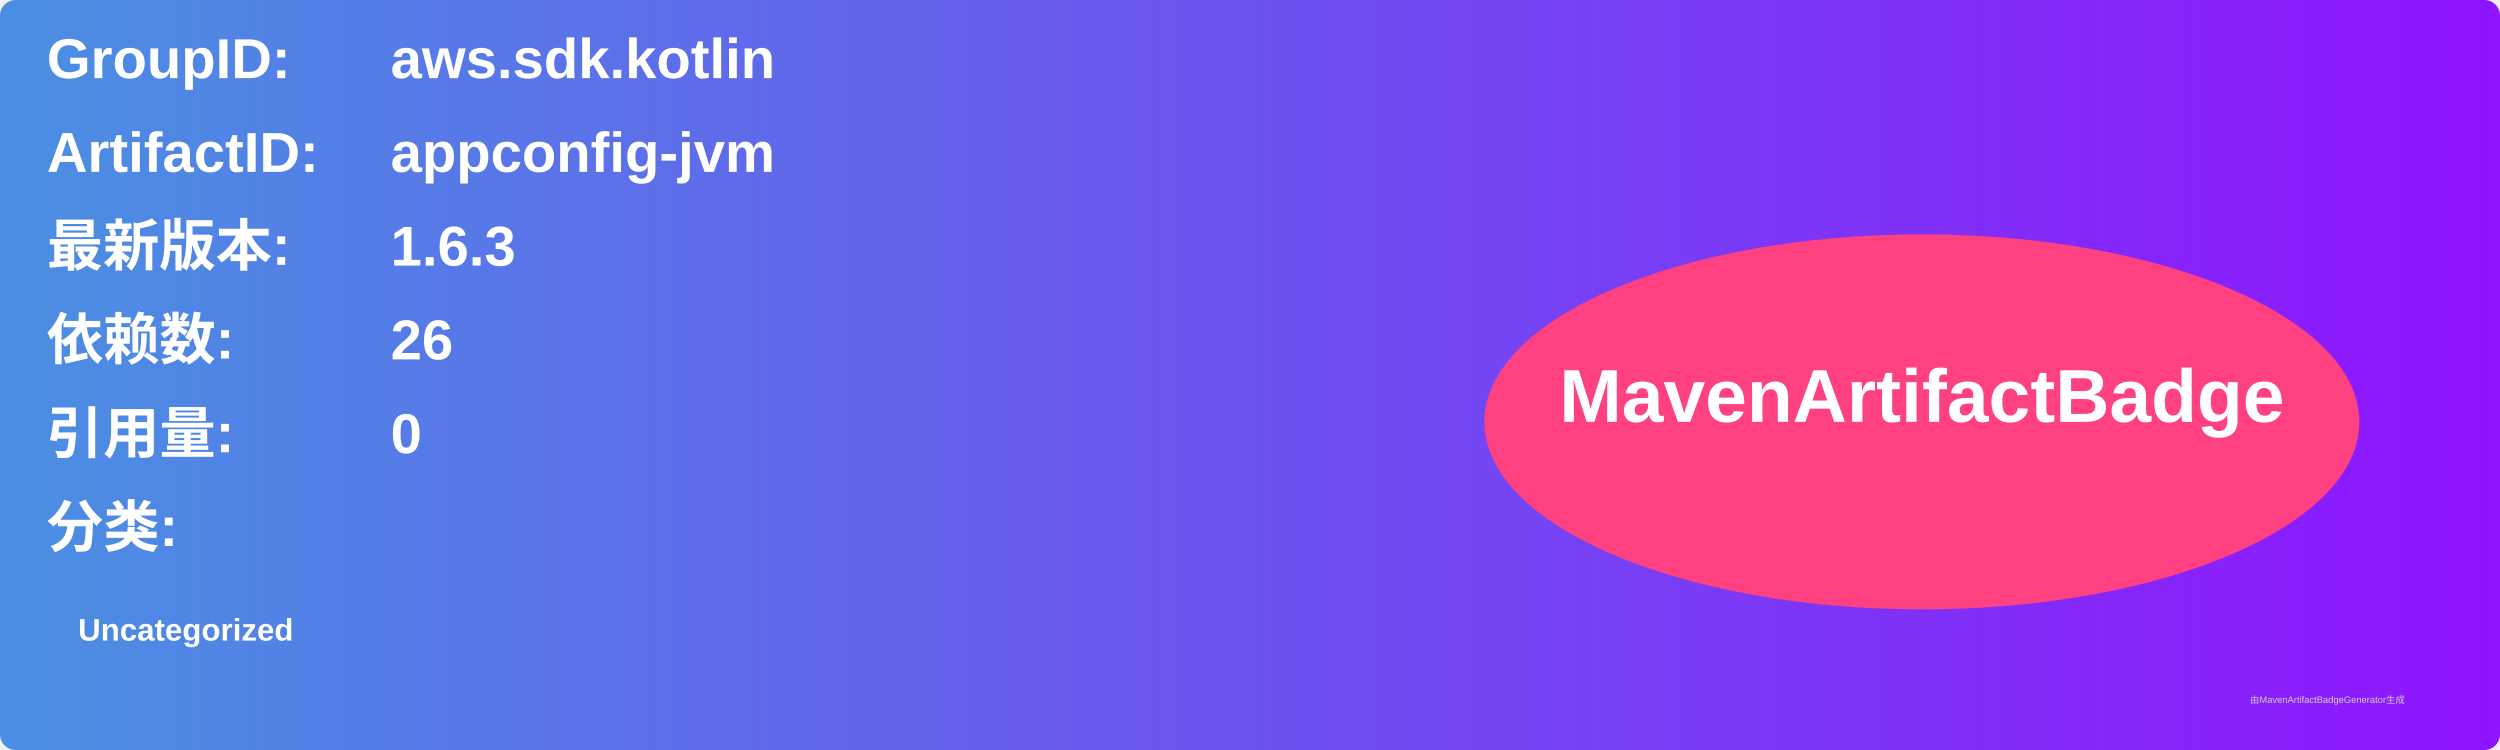
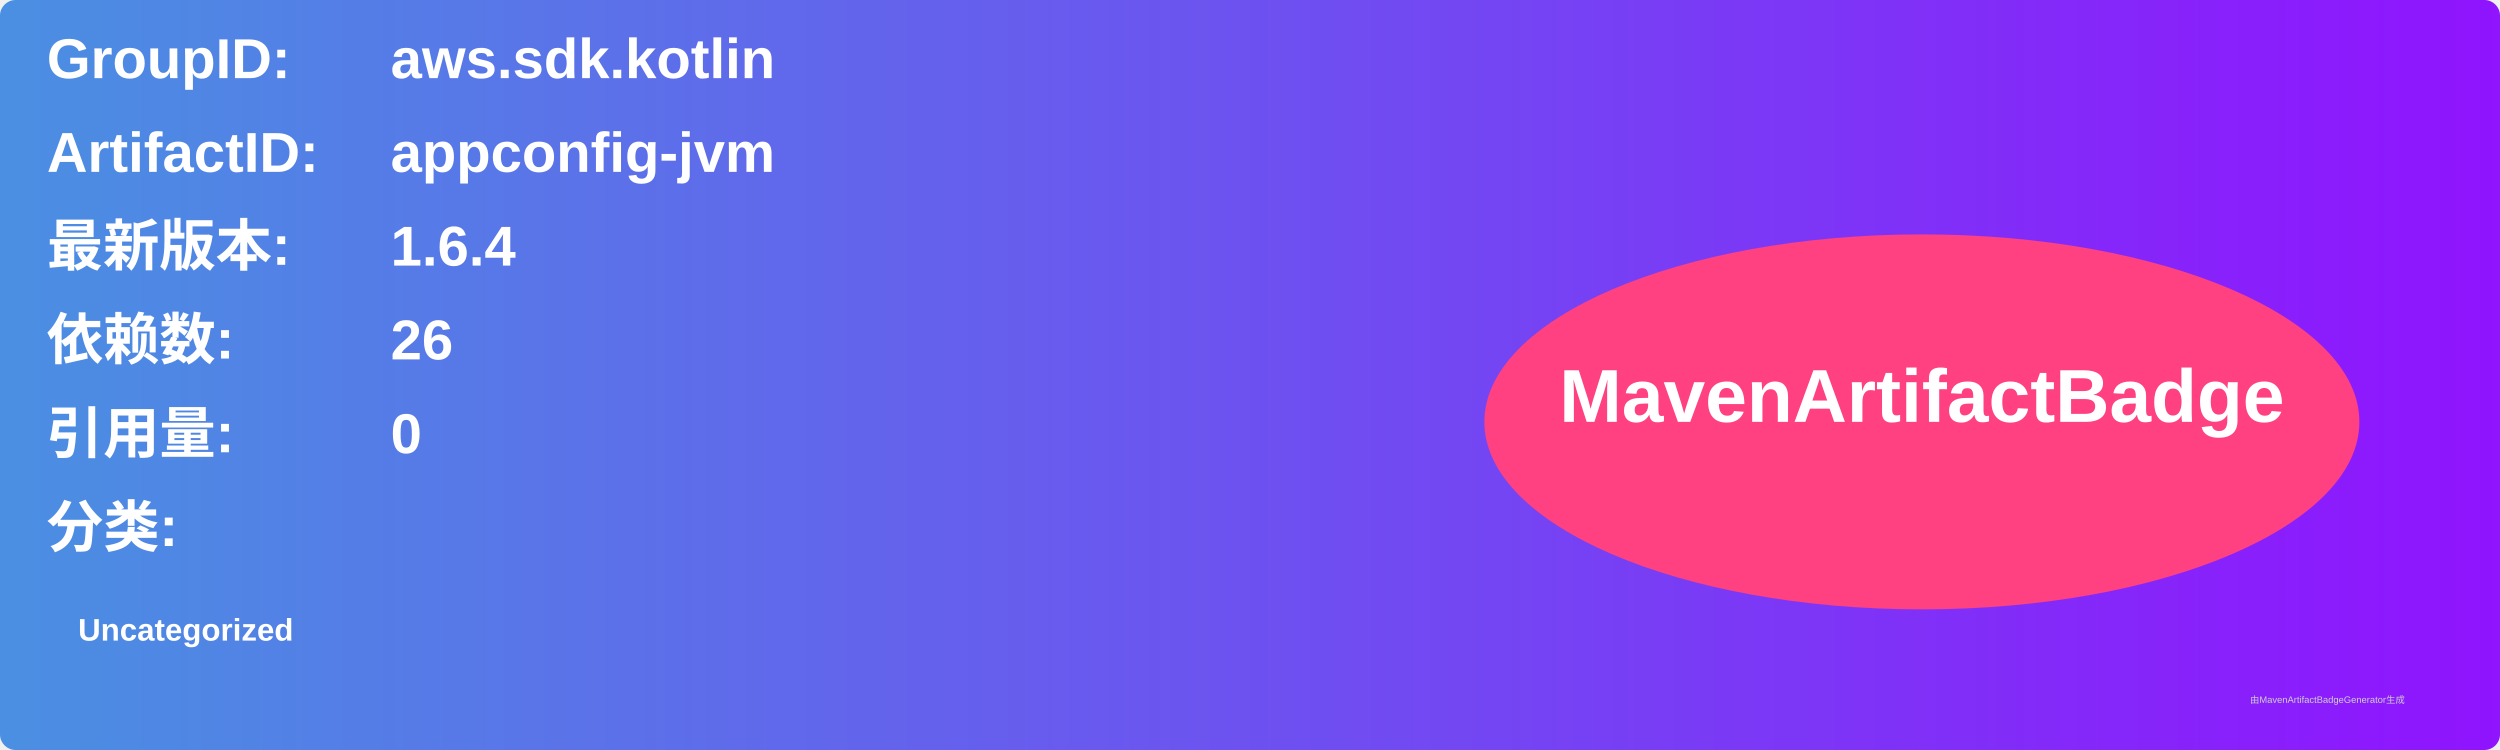
<svg xmlns="http://www.w3.org/2000/svg" width="800" height="240" viewBox="0 0 800 240">
  <linearGradient id="grad" x1="0%" y1="0%" x2="100%" y2="0%">
    <stop offset="0%" stop-color="#4a90e2" />
    <stop offset="100%" stop-color="#9013fe" />
  </linearGradient>
  <rect width="100%" height="100%" rx="5" ry="5" fill="url(#grad)" />
  <g transform="translate(15, 15)">
    <text x="0" y="10" font-family="Arial" font-size="18" fill="white" font-weight="bold" width="260">GroupID:</text>
    <text x="110" y="10" font-family="Arial" font-size="18" fill="white" font-weight="bold" width="460">aws.sdk.kotlin</text>
    <text x="0" y="40" font-family="Arial" font-size="18" fill="white" font-weight="bold" width="260">ArtifactID:</text>
    <text x="110" y="40" font-family="Arial" font-size="18" fill="white" font-weight="bold" width="460">appconfig-jvm</text>
    <text x="0" y="70" font-family="Arial" font-size="18" fill="white" font-weight="bold">最新版本:</text>
    <text x="110" y="70" font-family="Arial" font-size="18" fill="white" font-weight="bold">
-       <tspan font-weight="bold">1.6.3</tspan>
+       <tspan font-weight="bold">1.6.4</tspan>
    </text>
    <text x="0" y="100" font-family="Arial" font-size="18" fill="white" font-weight="bold">依赖数: </text>
    <text x="110" y="100" font-family="Arial" font-size="18" fill="white">
      <tspan font-weight="bold">26</tspan>
    </text>
    <text x="0" y="130" font-family="Arial" font-size="18" fill="white" font-weight="bold">引用量: </text>
    <text x="110" y="130" font-family="Arial" font-size="18" fill="white">
      <tspan font-weight="bold">0</tspan>
    </text>
    <text x="0" y="160" font-family="Arial" font-size="18" fill="white" font-weight="bold">分类:</text>
    <text x="10" y="190" font-family="Arial" font-size="10" fill="white">
      <tspan font-weight="bold">Uncategorized</tspan>
    </text>
    <ellipse cx="600" cy="120" rx="140" ry="60" fill="#ff4081" />
    <text x="600" y="120" text-anchor="middle" font-family="Arial" font-size="24" fill="white" font-weight="bold">MavenArtifactBadge</text>
  </g>
  <text x="720" y="225" font-family="Arial" font-size="3" fill="#d0d0d0">由MavenArtifactBadgeGenerator生成</text>
</svg>
